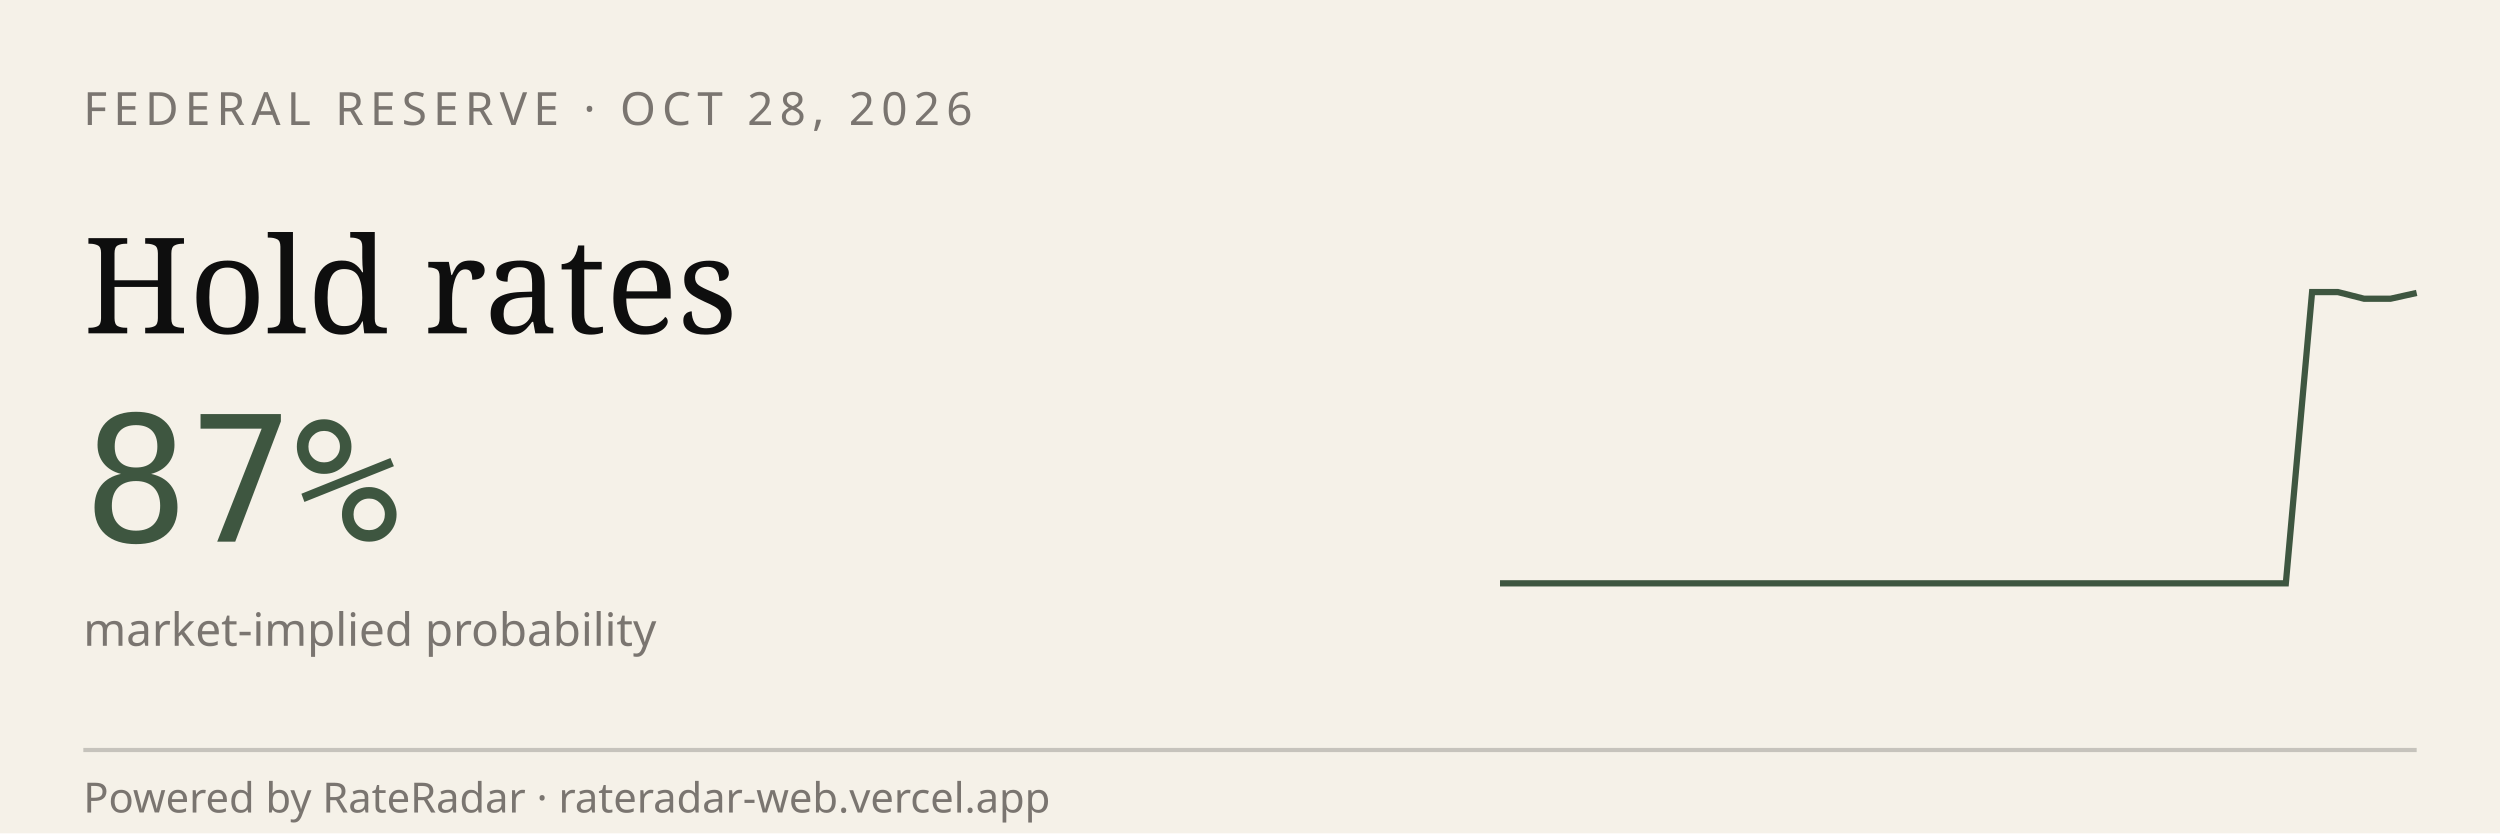
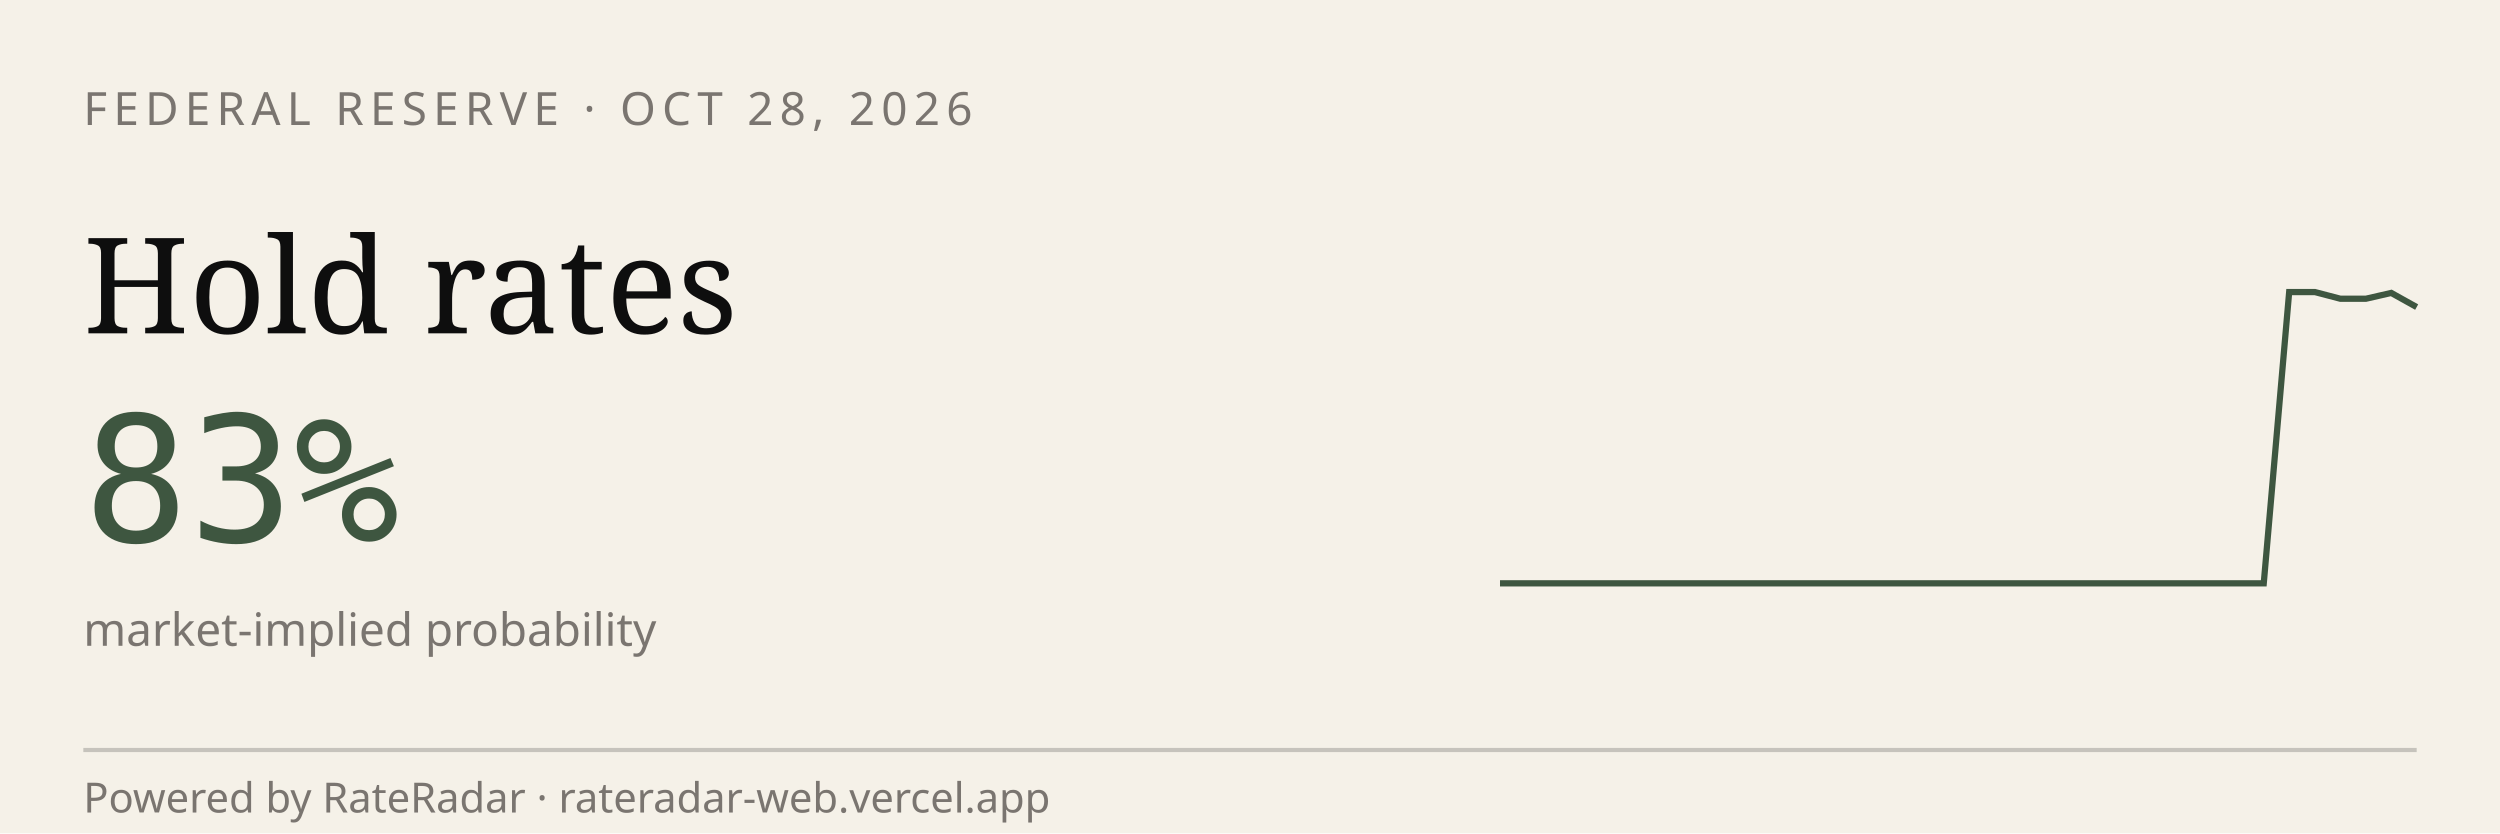
<svg xmlns="http://www.w3.org/2000/svg" viewBox="0 0 600 200" width="600" height="200" role="img" aria-label="RateRadar live odds for FED 2026-10-28">
  <rect width="600" height="200" fill="#F5F1E8" />
  <text x="20" y="30" font-family="sans-serif" font-size="11" letter-spacing="1.5" fill="#7A7570">FEDERAL RESERVE · OCT 28, 2026</text>
  <text x="20" y="80" font-family="Georgia, serif" font-size="32" fill="#0E0E0E">Hold rates</text>
-   <text x="20" y="130" font-family="monospace" font-size="42" fill="#3E5640">87%</text>
+   <text x="20" y="130" font-family="monospace" font-size="42" fill="#3E5640">83%</text>
  <text x="20" y="155" font-family="sans-serif" font-size="11" fill="#7A7570">market-implied probability</text>
-   <path d="M 360.0,140.0 L 366.3,140.0 L 372.6,140.0 L 378.9,140.0 L 385.1,140.0 L 391.4,140.0 L 397.7,140.0 L 404.0,140.0 L 410.3,140.0 L 416.6,140.0 L 422.9,140.0 L 429.1,140.0 L 435.4,140.0 L 441.7,140.0 L 448.0,140.0 L 454.3,140.0 L 460.6,140.0 L 466.9,140.0 L 473.1,140.0 L 479.4,140.0 L 485.7,140.0 L 492.0,140.0 L 498.3,140.0 L 504.6,140.0 L 510.9,140.0 L 517.1,140.0 L 523.4,140.0 L 529.7,140.0 L 536.0,140.0 L 542.3,140.0 L 548.6,140.0 L 554.9,70.1 L 561.1,70.1 L 567.4,71.7 L 573.7,71.7 L 580.0,70.3" stroke="#3E5640" stroke-width="1.5" fill="none" />
+   <path d="M 360.0,140.0 L 366.1,140.0 L 372.2,140.0 L 378.3,140.0 L 384.4,140.0 L 390.6,140.0 L 396.7,140.0 L 402.8,140.0 L 408.9,140.0 L 415.0,140.0 L 421.1,140.0 L 427.2,140.0 L 433.3,140.0 L 439.4,140.0 L 445.6,140.0 L 451.7,140.0 L 457.8,140.0 L 463.9,140.0 L 470.0,140.0 L 476.1,140.0 L 482.2,140.0 L 488.3,140.0 L 494.4,140.0 L 500.6,140.0 L 506.7,140.0 L 512.8,140.0 L 518.9,140.0 L 525.0,140.0 L 531.1,140.0 L 537.2,140.0 L 543.3,140.0 L 549.4,70.1 L 555.6,70.1 L 561.7,71.7 L 567.8,71.7 L 573.9,70.3 L 580.0,73.7" stroke="#3E5640" stroke-width="1.5" fill="none" />
  <line x1="20" y1="180" x2="580" y2="180" stroke="#0E0E0E33" />
  <text x="20" y="195" font-family="sans-serif" font-size="10" fill="#7A7570">Powered by RateRadar · rateradar-web.vercel.app</text>
</svg>
